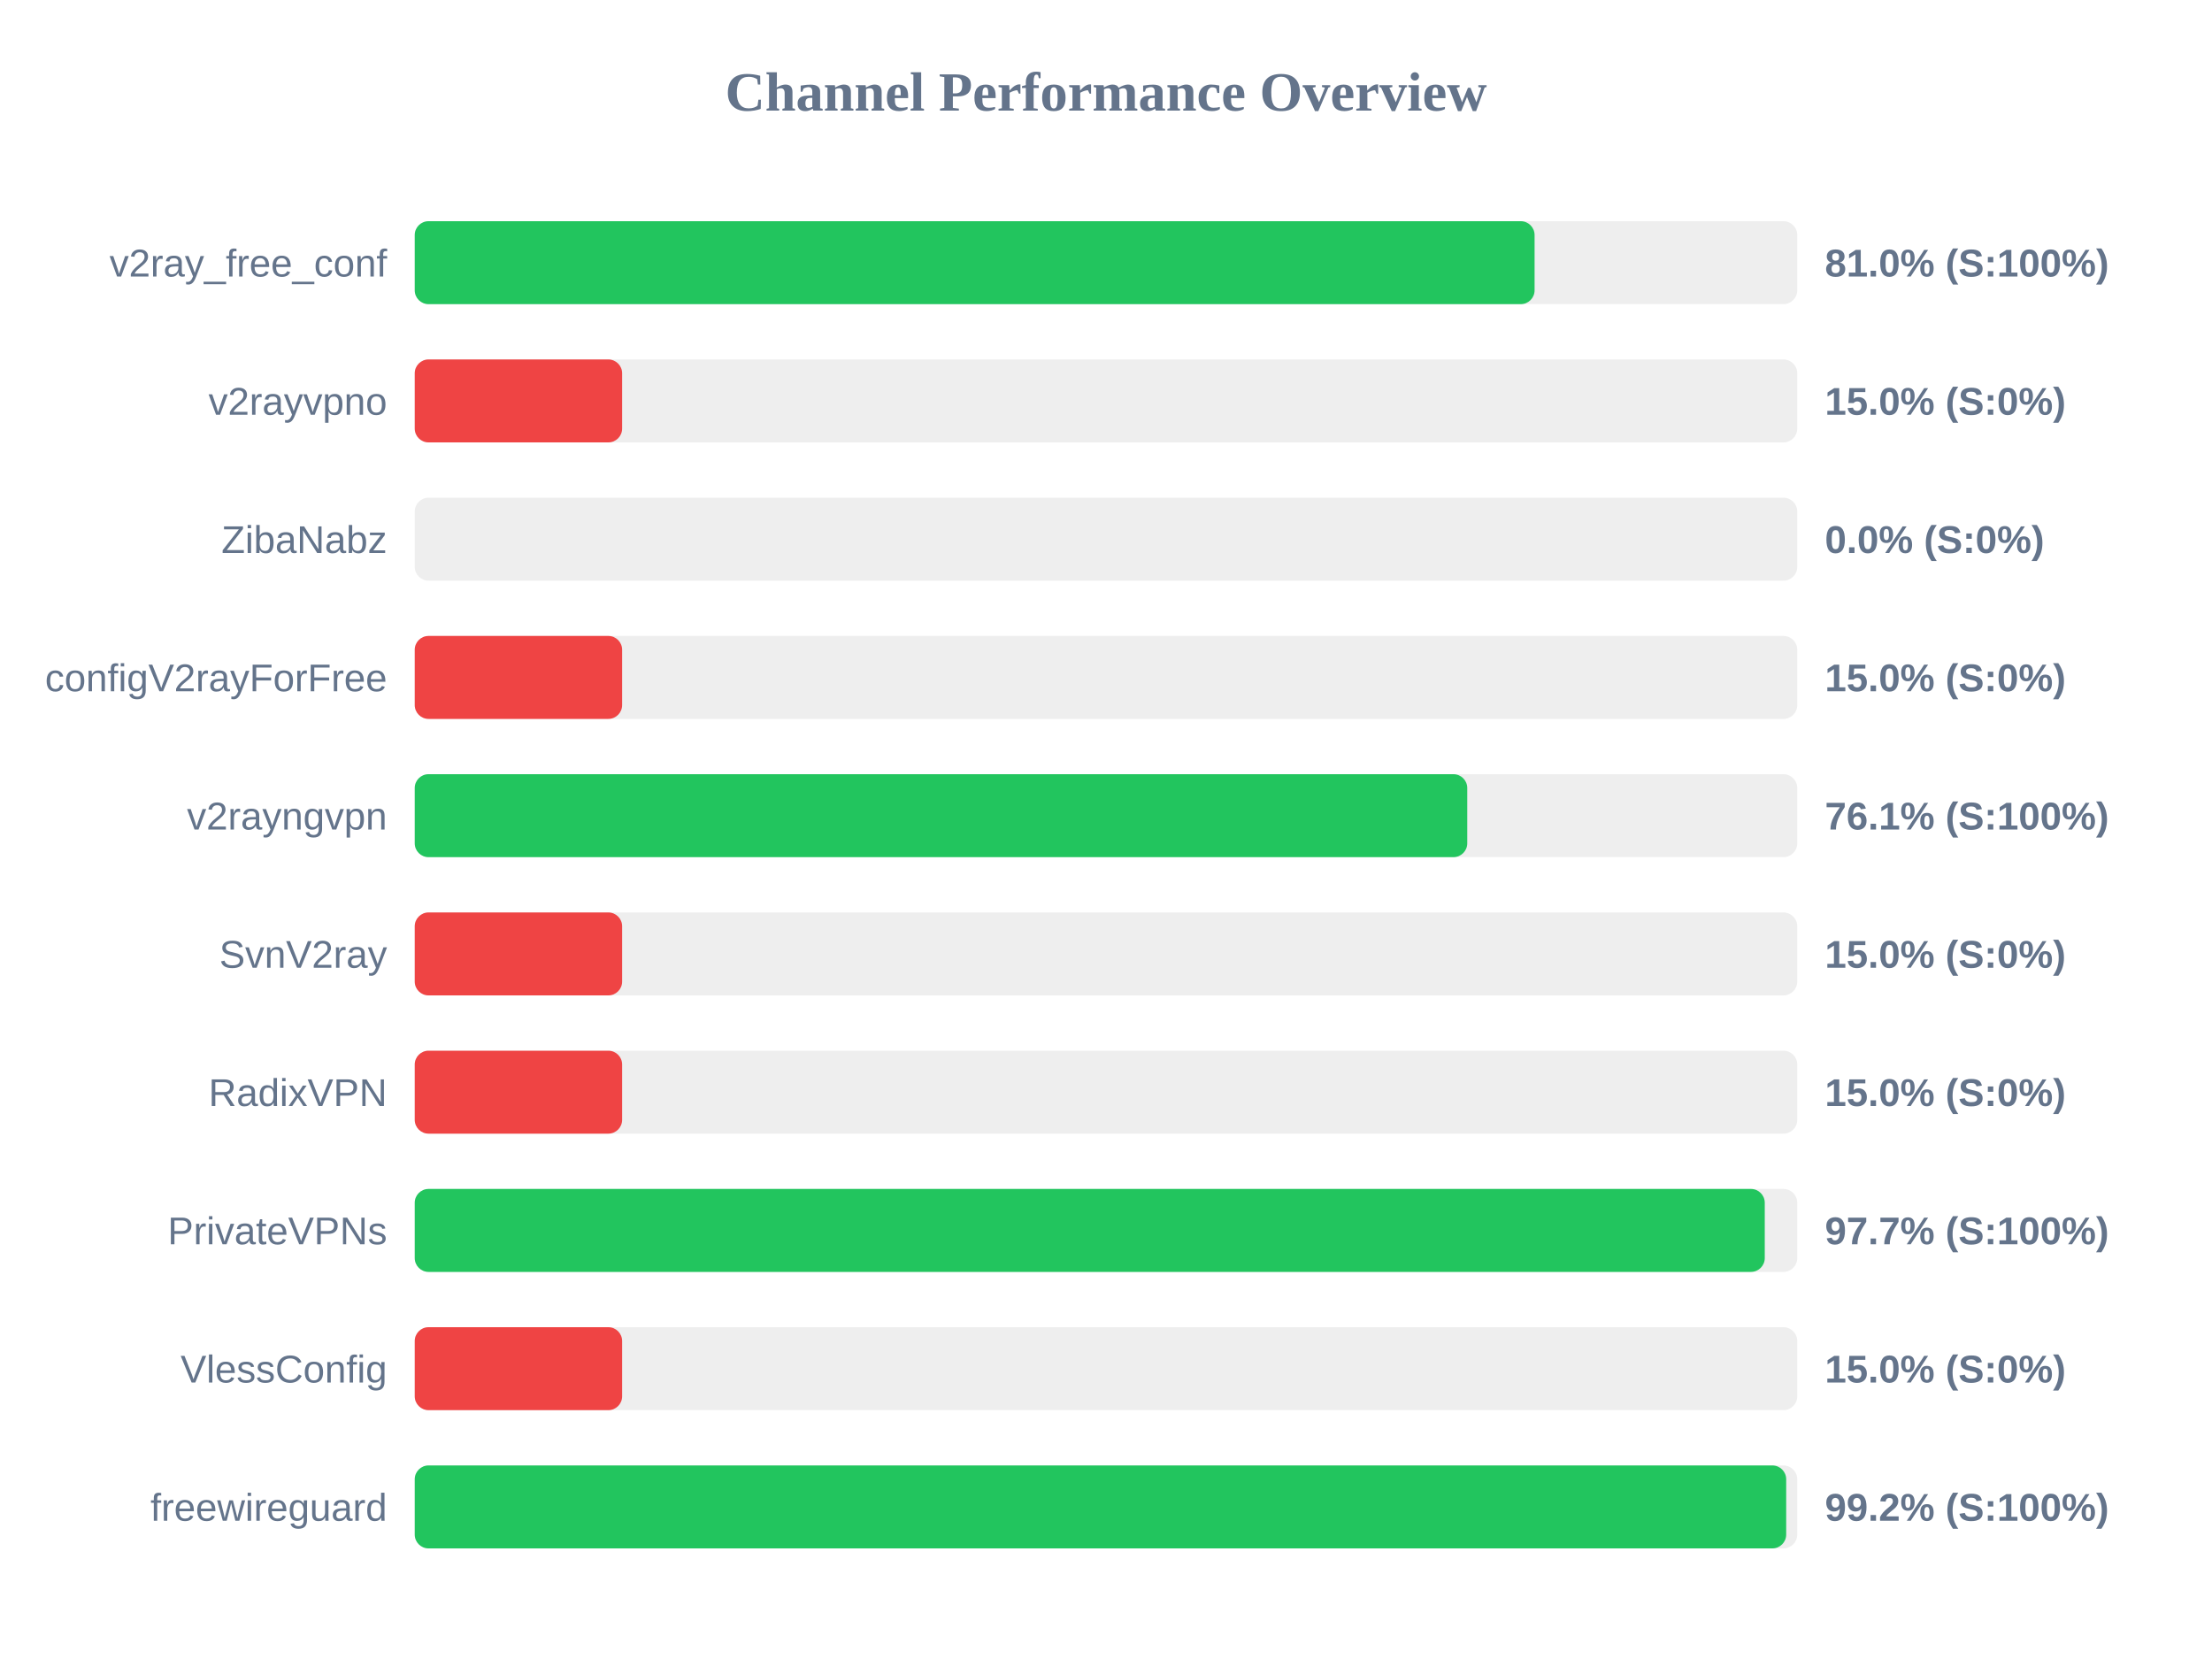
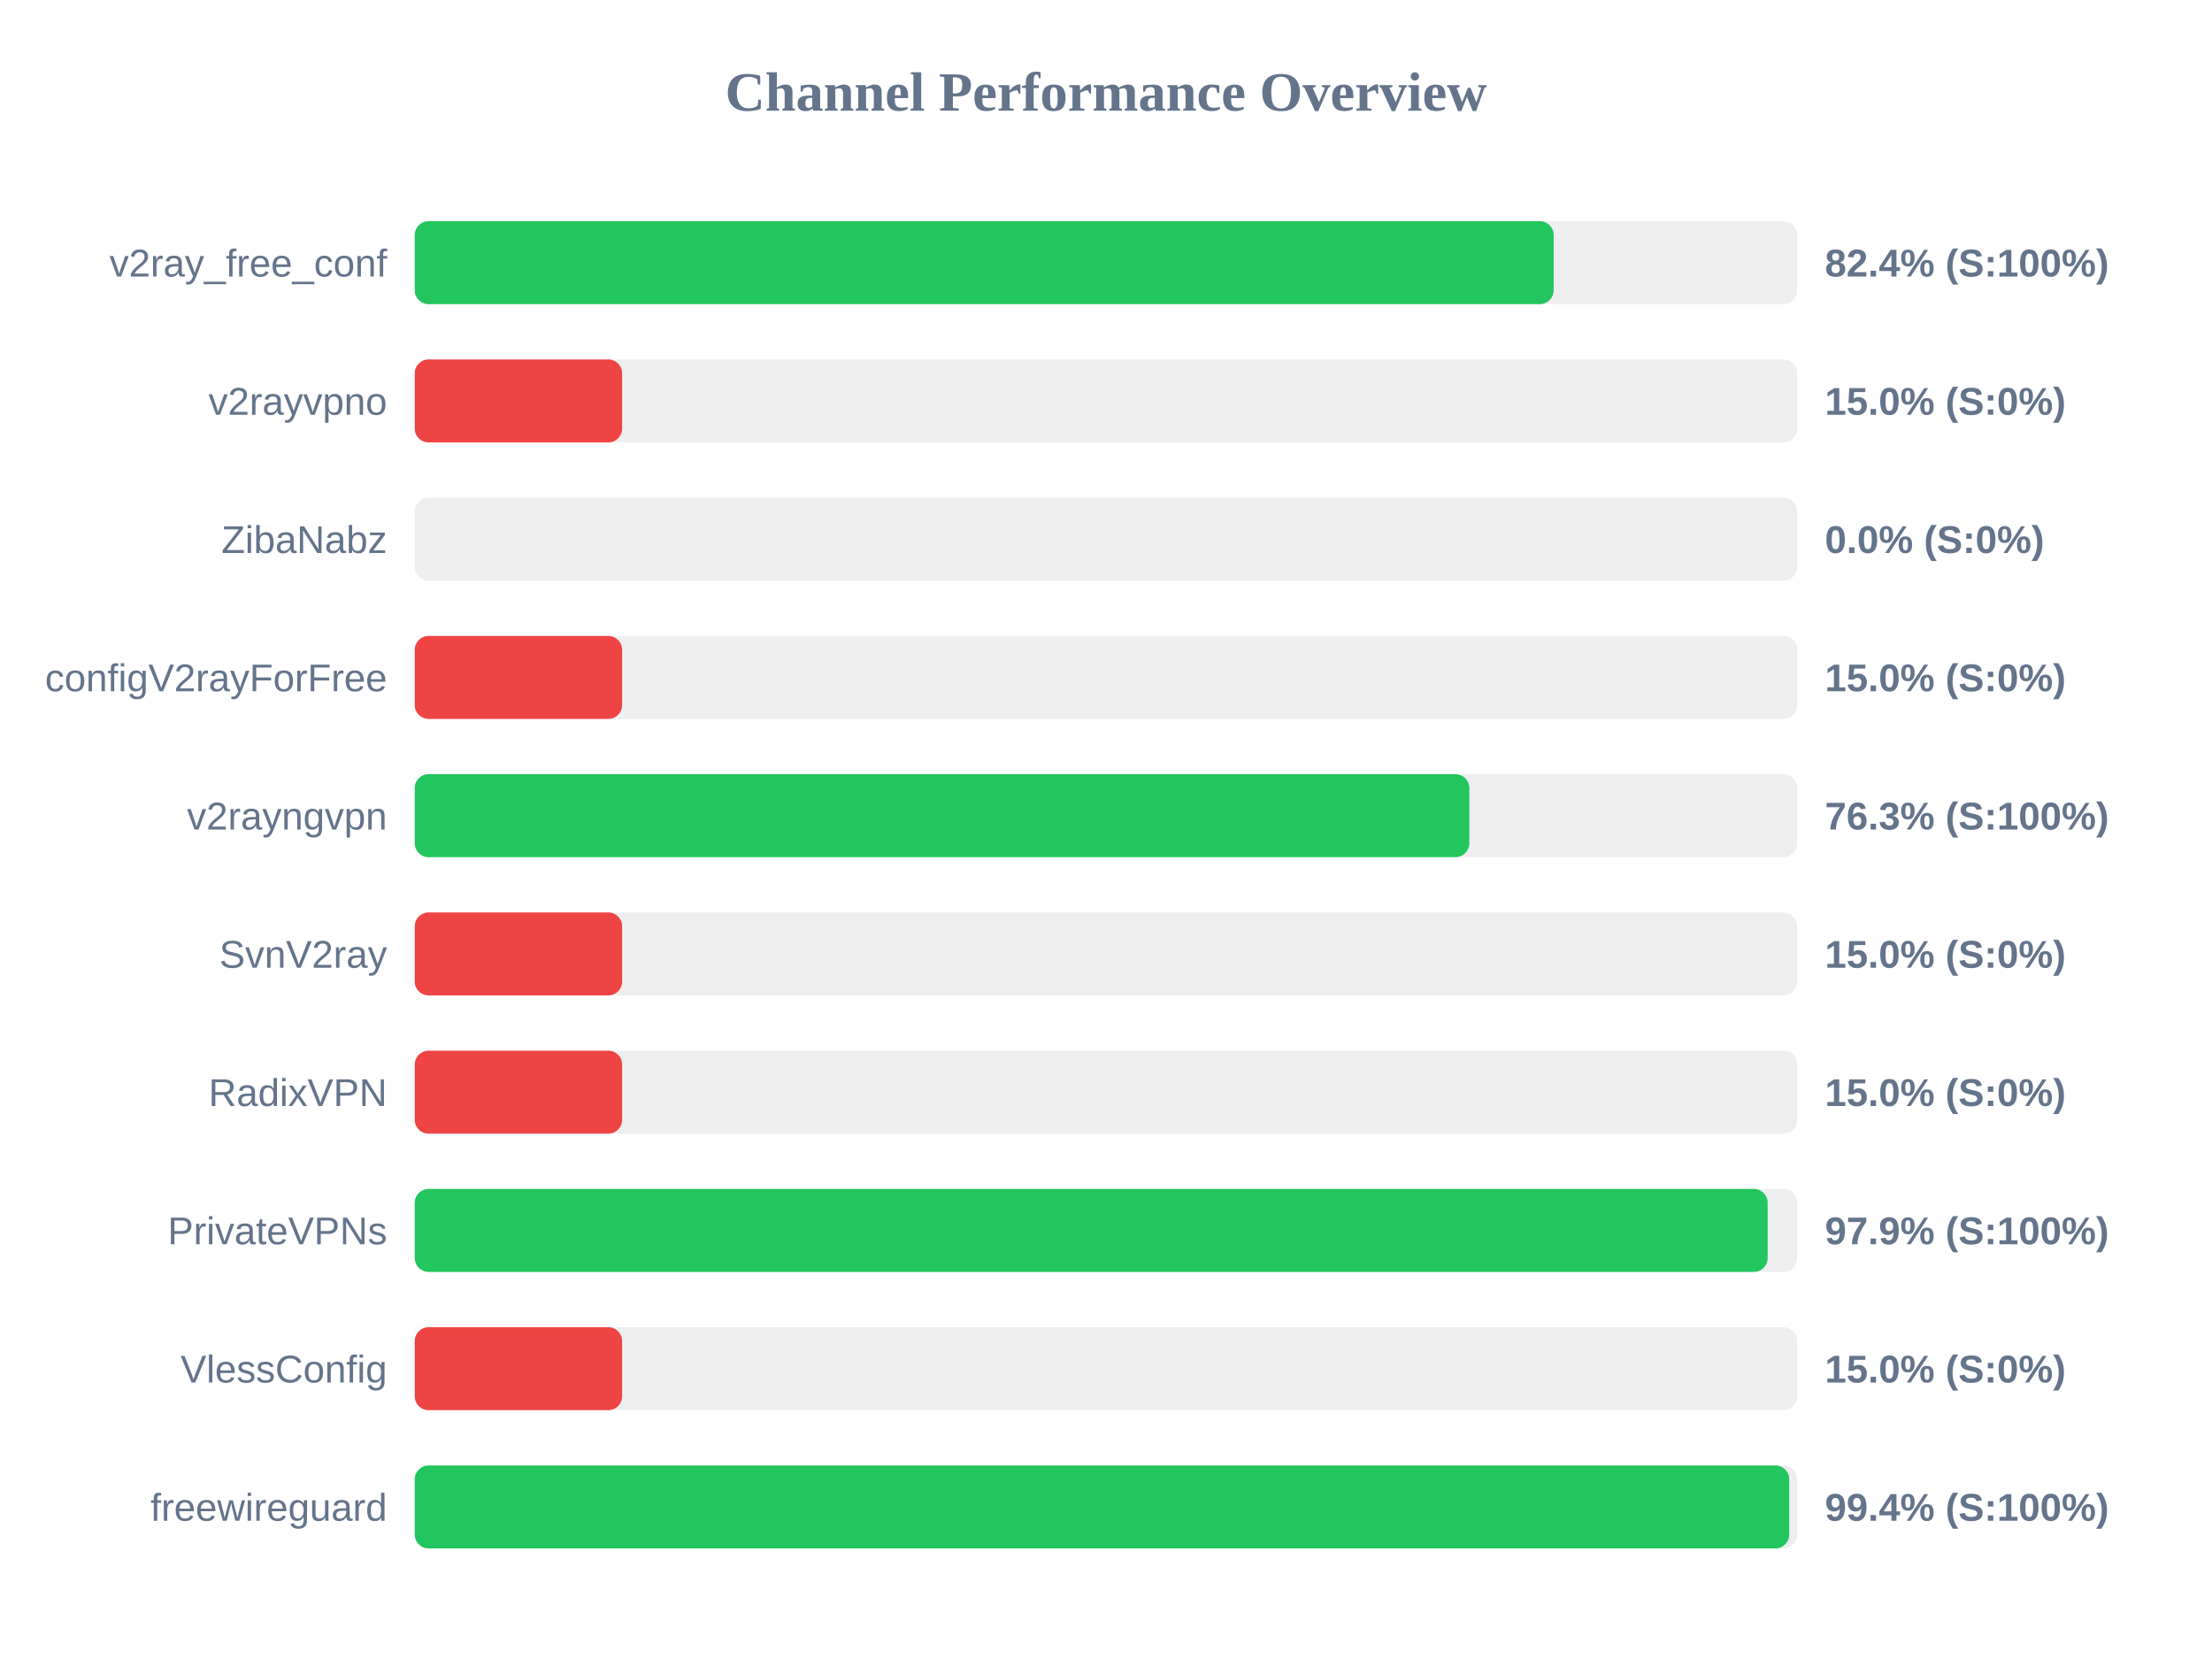
<svg xmlns="http://www.w3.org/2000/svg" width="800" height="600" version="1.1">
  <style>
        .row { font: 14px Arial; fill: #64748b; }
        .score { font: bold 14px Arial; fill: #64748b; }
    </style>
  <text x="400" y="40" text-anchor="middle" font-size="20px" font-weight="bold" fill="#64748b">Channel Performance Overview</text>
  <rect x="150" y="80" width="500" height="30" fill="#eee" rx="5" />
-   <rect x="150" y="80" width="405.0" height="30" fill="#22c55e" rx="5" />
+   <rect x="150" y="80" width="411.9" height="30" fill="#22c55e" rx="5" />
  <text x="140" y="100" text-anchor="end" class="row">v2ray_free_conf</text>
-   <text x="660" y="100" text-anchor="start" class="score">81.0% (S:100%)</text>
+   <text x="660" y="100" text-anchor="start" class="score">82.4% (S:100%)</text>
  <rect x="150" y="130" width="500" height="30" fill="#eee" rx="5" />
  <rect x="150" y="130" width="75.0" height="30" fill="#ef4444" rx="5" />
  <text x="140" y="150" text-anchor="end" class="row">v2rayvpno</text>
  <text x="660" y="150" text-anchor="start" class="score">15.0% (S:0%)</text>
  <rect x="150" y="180" width="500" height="30" fill="#eee" rx="5" />
  <rect x="150" y="180" width="0.0" height="30" fill="#ef4444" rx="5" />
  <text x="140" y="200" text-anchor="end" class="row">ZibaNabz</text>
  <text x="660" y="200" text-anchor="start" class="score">0.0% (S:0%)</text>
  <rect x="150" y="230" width="500" height="30" fill="#eee" rx="5" />
  <rect x="150" y="230" width="75.0" height="30" fill="#ef4444" rx="5" />
  <text x="140" y="250" text-anchor="end" class="row">configV2rayForFree</text>
  <text x="660" y="250" text-anchor="start" class="score">15.0% (S:0%)</text>
  <rect x="150" y="280" width="500" height="30" fill="#eee" rx="5" />
-   <rect x="150" y="280" width="380.65" height="30" fill="#22c55e" rx="5" />
+   <rect x="150" y="280" width="381.4" height="30" fill="#22c55e" rx="5" />
  <text x="140" y="300" text-anchor="end" class="row">v2rayngvpn</text>
-   <text x="660" y="300" text-anchor="start" class="score">76.1% (S:100%)</text>
+   <text x="660" y="300" text-anchor="start" class="score">76.3% (S:100%)</text>
  <rect x="150" y="330" width="500" height="30" fill="#eee" rx="5" />
  <rect x="150" y="330" width="75.0" height="30" fill="#ef4444" rx="5" />
  <text x="140" y="350" text-anchor="end" class="row">SvnV2ray</text>
  <text x="660" y="350" text-anchor="start" class="score">15.0% (S:0%)</text>
  <rect x="150" y="380" width="500" height="30" fill="#eee" rx="5" />
  <rect x="150" y="380" width="75.0" height="30" fill="#ef4444" rx="5" />
  <text x="140" y="400" text-anchor="end" class="row">RadixVPN</text>
  <text x="660" y="400" text-anchor="start" class="score">15.0% (S:0%)</text>
  <rect x="150" y="430" width="500" height="30" fill="#eee" rx="5" />
-   <rect x="150" y="430" width="488.25" height="30" fill="#22c55e" rx="5" />
+   <rect x="150" y="430" width="489.3" height="30" fill="#22c55e" rx="5" />
  <text x="140" y="450" text-anchor="end" class="row">PrivateVPNs</text>
-   <text x="660" y="450" text-anchor="start" class="score">97.7% (S:100%)</text>
+   <text x="660" y="450" text-anchor="start" class="score">97.9% (S:100%)</text>
  <rect x="150" y="480" width="500" height="30" fill="#eee" rx="5" />
  <rect x="150" y="480" width="75.0" height="30" fill="#ef4444" rx="5" />
  <text x="140" y="500" text-anchor="end" class="row">VlessConfig</text>
  <text x="660" y="500" text-anchor="start" class="score">15.0% (S:0%)</text>
  <rect x="150" y="530" width="500" height="30" fill="#eee" rx="5" />
-   <rect x="150" y="530" width="496.0" height="30" fill="#22c55e" rx="5" />
+   <rect x="150" y="530" width="497.1" height="30" fill="#22c55e" rx="5" />
  <text x="140" y="550" text-anchor="end" class="row">freewireguard</text>
-   <text x="660" y="550" text-anchor="start" class="score">99.2% (S:100%)</text>
+   <text x="660" y="550" text-anchor="start" class="score">99.4% (S:100%)</text>
</svg>
